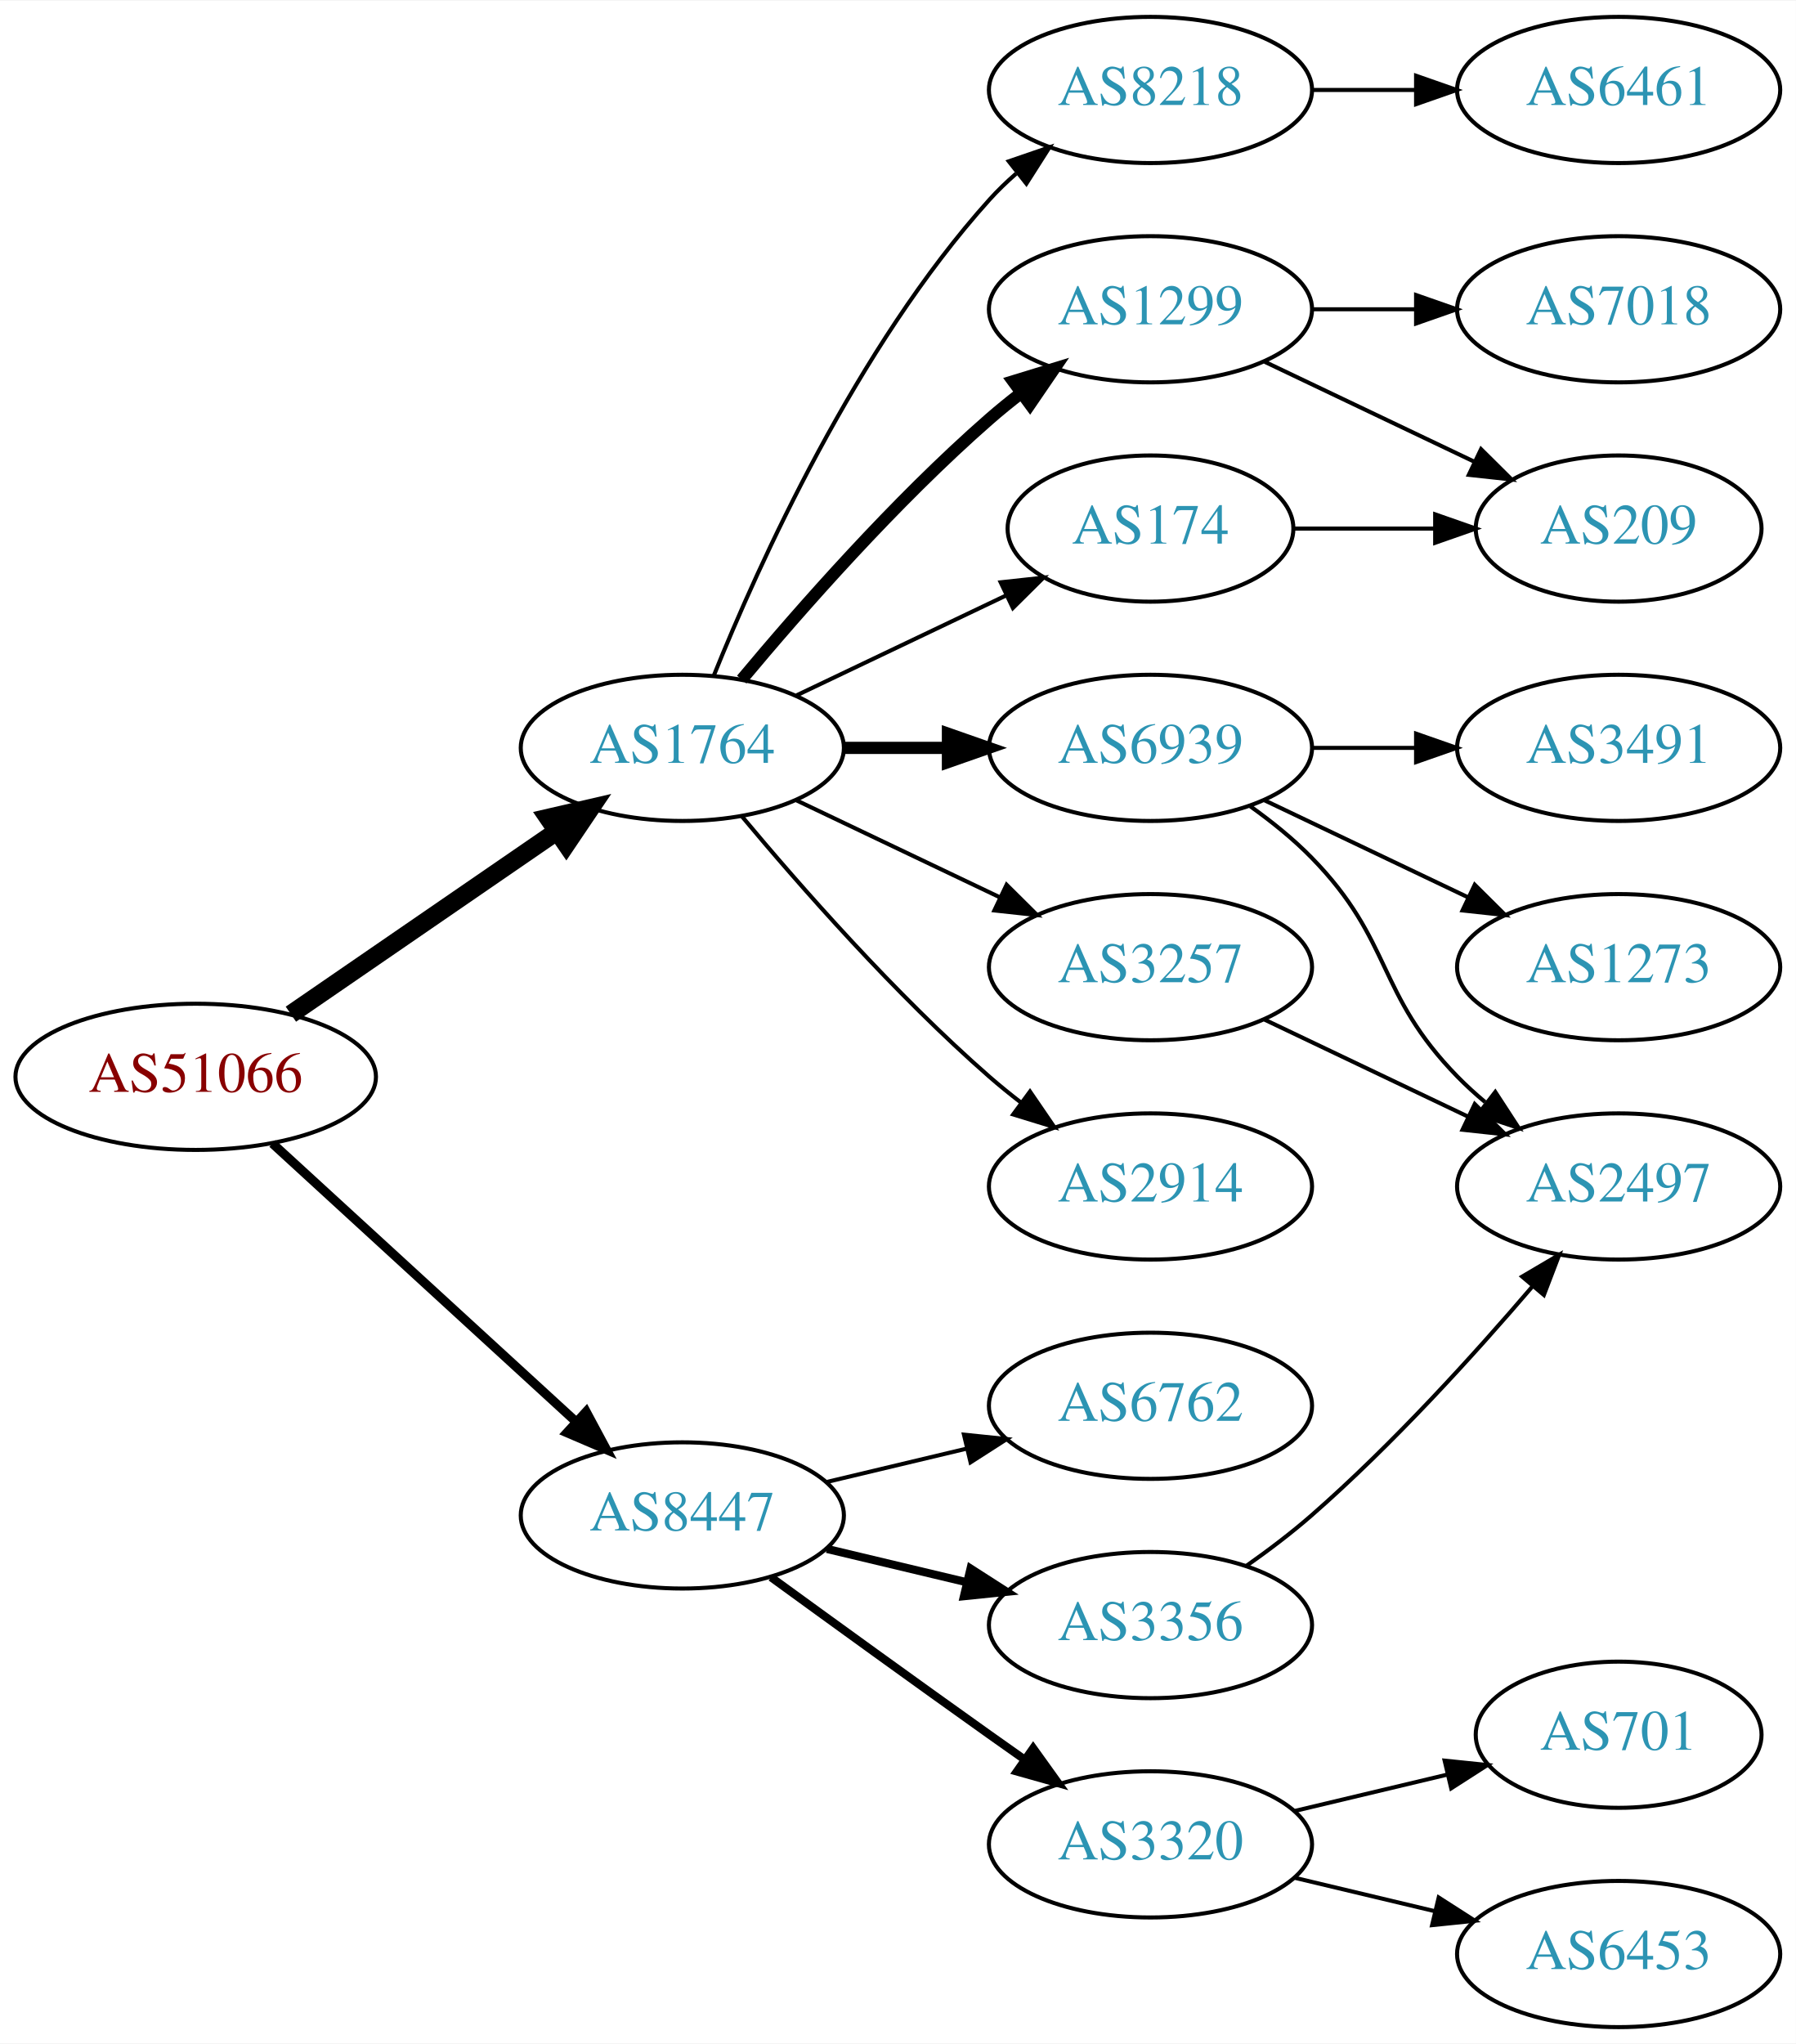
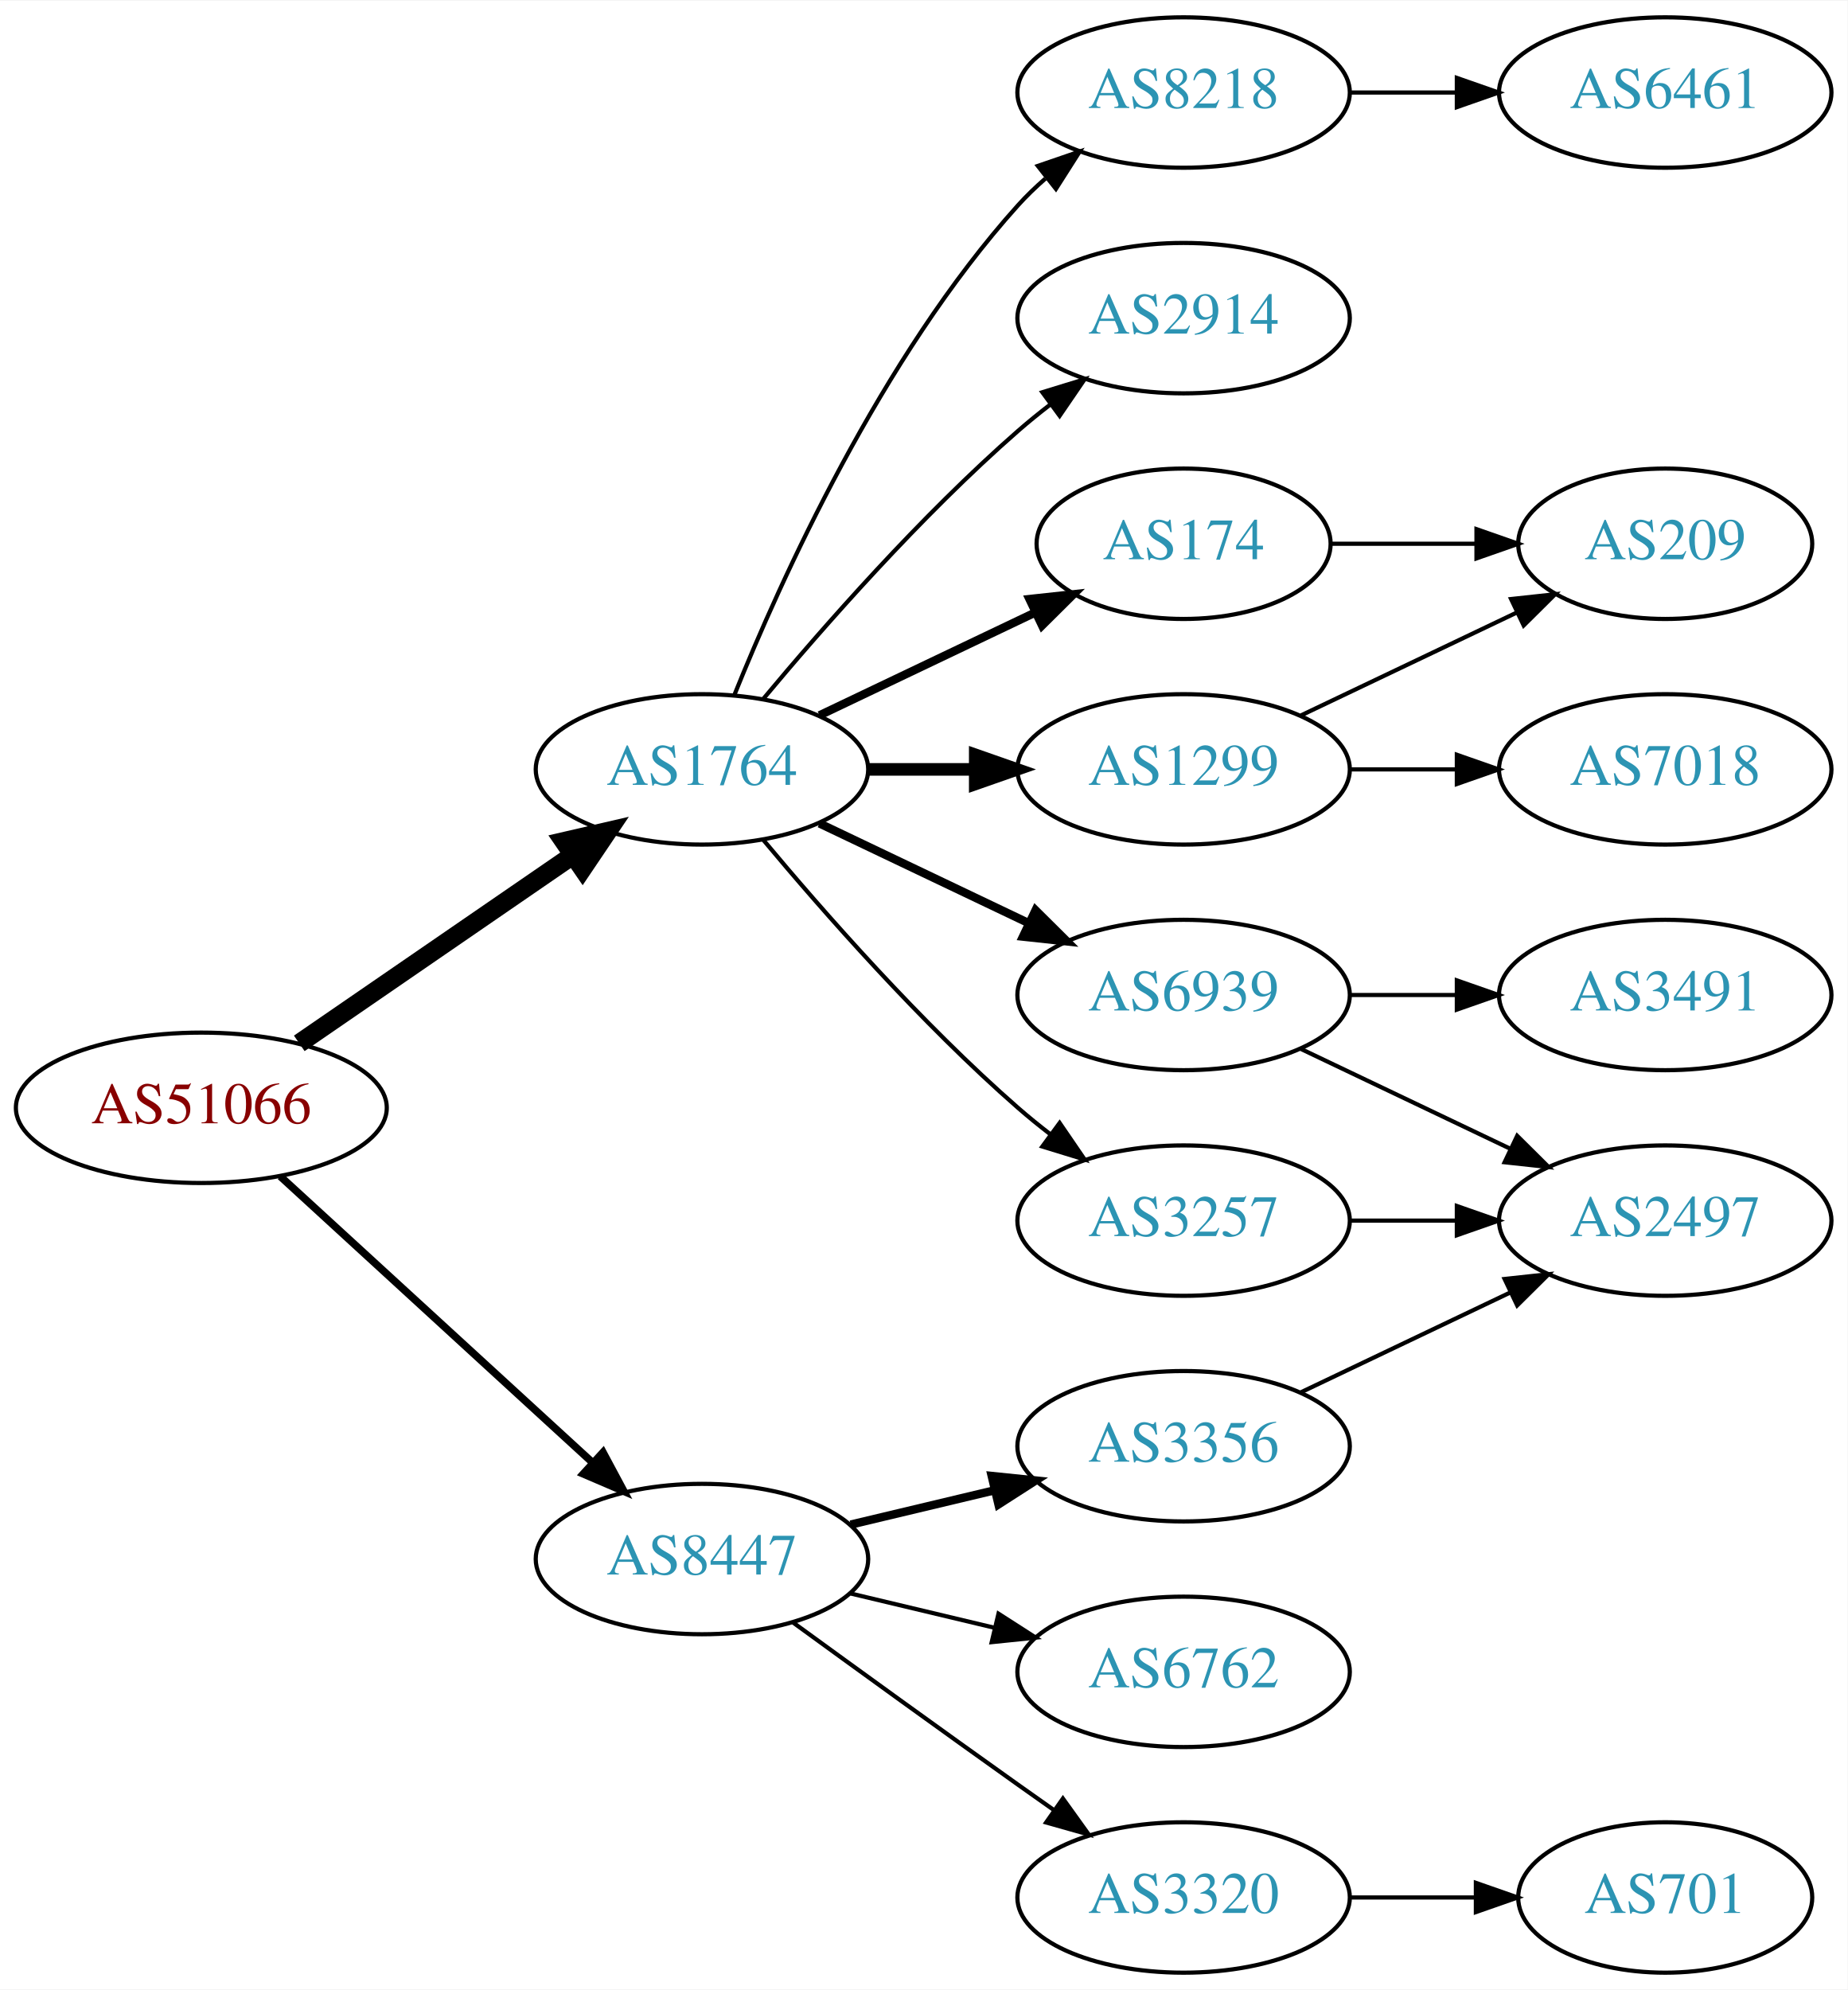
- <svg xmlns="http://www.w3.org/2000/svg" xmlns:xlink="http://www.w3.org/1999/xlink" width="442pt" height="503pt" viewBox="0.00 0.00 442.27 503.00">
-   <g id="graph0" class="graph" transform="scale(1 1) rotate(0) translate(4 499)">
-     <polygon fill="white" stroke="none" points="-4,4 -4,-499 438.271,-499 438.271,4 -4,4" />
+ <svg xmlns="http://www.w3.org/2000/svg" xmlns:xlink="http://www.w3.org/1999/xlink" width="442pt" height="476pt" viewBox="0.00 0.00 442.27 476.00">
+   <g id="graph0" class="graph" transform="scale(1 1) rotate(0) translate(4 472)">
+     <polygon fill="white" stroke="none" points="-4,4 -4,-472 438.271,-472 438.271,4 -4,4" />
    <g id="node1" class="node">
      <g id="a_node1">
        <a xlink:href="/asn/51066" xlink:title="AS51066 ~ AUSTROCONTROL-AS [AT]">
-           <ellipse fill="#ffffff" stroke="black" cx="44.196" cy="-234" rx="44.393" ry="18" />
-           <text text-anchor="middle" x="44.196" y="-230.3" font-family="Times,serif" font-size="14.00" fill="#880000">AS51066</text>
+           <ellipse fill="#ffffff" stroke="black" cx="44.196" cy="-207" rx="44.393" ry="18" />
+           <text text-anchor="middle" x="44.196" y="-203.3" font-family="Times,serif" font-size="14.00" fill="#880000">AS51066</text>
        </a>
      </g>
    </g>
    <g id="node2" class="node">
      <g id="a_node2">
        <a xlink:href="/asn/1764" xlink:title="AS1764 ~ NEXTLAYER-AS [AT]">
-           <ellipse fill="#ffffff" stroke="black" cx="164.039" cy="-315" rx="39.794" ry="18" />
-           <text text-anchor="middle" x="164.039" y="-311.3" font-family="Times,serif" font-size="14.00" fill="#2c94b3">AS1764</text>
+           <ellipse fill="#ffffff" stroke="black" cx="164.039" cy="-288" rx="39.794" ry="18" />
+           <text text-anchor="middle" x="164.039" y="-284.3" font-family="Times,serif" font-size="14.00" fill="#2c94b3">AS1764</text>
        </a>
      </g>
    </g>
    <g id="edge1" class="edge">
-       <path fill="none" stroke="black" stroke-width="4.5" d="M67.639,-249.426C86.22,-262.198 112.781,-280.455 133.161,-294.463" />
-       <polygon fill="black" stroke="black" stroke-width="4.5" points="131.003,-297.758 141.475,-300.178 135.464,-291.269 131.003,-297.758" />
+       <path fill="none" stroke="black" stroke-width="4.5" d="M67.639,-222.426C86.22,-235.198 112.781,-253.455 133.161,-267.463" />
+       <polygon fill="black" stroke="black" stroke-width="4.5" points="131.003,-270.758 141.475,-273.178 135.464,-264.269 131.003,-270.758" />
    </g>
    <g id="node3" class="node">
      <g id="a_node3">
        <a xlink:href="/asn/8447" xlink:title="AS8447 ~ A1 Telekom Austria AG [AT]">
-           <ellipse fill="#ffffff" stroke="black" cx="164.039" cy="-126" rx="39.794" ry="18" />
-           <text text-anchor="middle" x="164.039" y="-122.3" font-family="Times,serif" font-size="14.00" fill="#2c94b3">AS8447</text>
+           <ellipse fill="#ffffff" stroke="black" cx="164.039" cy="-99" rx="39.794" ry="18" />
+           <text text-anchor="middle" x="164.039" y="-95.3" font-family="Times,serif" font-size="14.00" fill="#2c94b3">AS8447</text>
        </a>
      </g>
    </g>
    <g id="edge2" class="edge">
-       <path fill="none" stroke="black" stroke-width="2.25" d="M63.094,-217.597C83.022,-199.333 115.38,-169.678 137.857,-149.079" />
-       <polygon fill="black" stroke="black" stroke-width="2.25" points="140.351,-151.54 145.359,-142.203 135.622,-146.38 140.351,-151.54" />
+       <path fill="none" stroke="black" stroke-width="1.8" d="M63.094,-190.597C83.022,-172.333 115.38,-142.678 137.857,-122.079" />
+       <polygon fill="black" stroke="black" stroke-width="1.8" points="140.351,-124.54 145.359,-115.203 135.622,-119.38 140.351,-124.54" />
    </g>
    <g id="node4" class="node">
      <g id="a_node4">
        <a xlink:href="/asn/1299" xlink:title="AS1299 ~ Telia Carrier [EU]">
-           <ellipse fill="#ffffff" stroke="black" cx="279.332" cy="-423" rx="39.794" ry="18" />
-           <text text-anchor="middle" x="279.332" y="-419.3" font-family="Times,serif" font-size="14.00" fill="#2c94b3">AS1299</text>
+           <ellipse fill="#ffffff" stroke="black" cx="279.332" cy="-288" rx="39.794" ry="18" />
+           <text text-anchor="middle" x="279.332" y="-284.3" font-family="Times,serif" font-size="14.00" fill="#2c94b3">AS1299</text>
        </a>
      </g>
    </g>
    <g id="edge3" class="edge">
-       <path fill="none" stroke="black" stroke-width="3" d="M178.669,-331.817C192.951,-348.929 216.498,-375.745 239.685,-396 242.151,-398.154 244.789,-400.294 247.487,-402.372" />
-       <polygon fill="black" stroke="black" stroke-width="3" points="245.512,-405.264 255.641,-408.37 249.66,-399.625 245.512,-405.264" />
+       <path fill="none" stroke="black" stroke-width="3" d="M203.711,-288C211.914,-288 220.678,-288 229.21,-288" />
+       <polygon fill="black" stroke="black" stroke-width="3" points="229.449,-291.5 239.449,-288 229.449,-284.5 229.449,-291.5" />
    </g>
    <g id="node5" class="node">
      <g id="a_node5">
-         <a xlink:href="/asn/2914" xlink:title="AS2914 ~ NTT America, Inc. [US]">
-           <ellipse fill="#ffffff" stroke="black" cx="279.332" cy="-207" rx="39.794" ry="18" />
-           <text text-anchor="middle" x="279.332" y="-203.3" font-family="Times,serif" font-size="14.00" fill="#2c94b3">AS2914</text>
+         <a xlink:href="/asn/6939" xlink:title="AS6939 ~ Hurricane Electric LLC [US]">
+           <ellipse fill="#ffffff" stroke="black" cx="279.332" cy="-234" rx="39.794" ry="18" />
+           <text text-anchor="middle" x="279.332" y="-230.3" font-family="Times,serif" font-size="14.00" fill="#2c94b3">AS6939</text>
        </a>
      </g>
    </g>
    <g id="edge4" class="edge">
-       <path fill="none" stroke="black" d="M178.669,-298.183C192.951,-281.071 216.498,-254.255 239.685,-234 242.151,-231.846 244.789,-229.706 247.487,-227.628" />
-       <polygon fill="black" stroke="black" points="249.66,-230.375 255.641,-221.63 245.512,-224.736 249.66,-230.375" />
+       <path fill="none" stroke="black" stroke-width="2" d="M192.175,-275.066C207.169,-267.919 225.99,-258.948 242.213,-251.215" />
+       <polygon fill="black" stroke="black" stroke-width="2" points="243.895,-254.291 251.417,-246.829 240.884,-247.972 243.895,-254.291" />
    </g>
    <g id="node6" class="node">
      <g id="a_node6">
-         <a xlink:href="/asn/6939" xlink:title="AS6939 ~ Hurricane Electric LLC [US]">
-           <ellipse fill="#ffffff" stroke="black" cx="279.332" cy="-315" rx="39.794" ry="18" />
-           <text text-anchor="middle" x="279.332" y="-311.3" font-family="Times,serif" font-size="14.00" fill="#2c94b3">AS6939</text>
+         <a xlink:href="/asn/2914" xlink:title="AS2914 ~ NTT America, Inc. [US]">
+           <ellipse fill="#ffffff" stroke="black" cx="279.332" cy="-396" rx="39.794" ry="18" />
+           <text text-anchor="middle" x="279.332" y="-392.3" font-family="Times,serif" font-size="14.00" fill="#2c94b3">AS2914</text>
        </a>
      </g>
    </g>
    <g id="edge5" class="edge">
-       <path fill="none" stroke="black" stroke-width="3" d="M203.711,-315C211.914,-315 220.678,-315 229.21,-315" />
-       <polygon fill="black" stroke="black" stroke-width="3" points="229.449,-318.5 239.449,-315 229.449,-311.5 229.449,-318.5" />
+       <path fill="none" stroke="black" d="M178.669,-304.817C192.951,-321.929 216.498,-348.745 239.685,-369 242.151,-371.154 244.789,-373.294 247.487,-375.372" />
+       <polygon fill="black" stroke="black" points="245.512,-378.264 255.641,-381.37 249.66,-372.625 245.512,-378.264" />
    </g>
    <g id="node7" class="node">
      <g id="a_node7">
-         <a xlink:href="/asn/174" xlink:title="AS174 ~ Cogent Communications [US]">
-           <ellipse fill="#ffffff" stroke="black" cx="279.332" cy="-369" rx="35.194" ry="18" />
-           <text text-anchor="middle" x="279.332" y="-365.3" font-family="Times,serif" font-size="14.00" fill="#2c94b3">AS174</text>
+         <a xlink:href="/asn/3257" xlink:title="AS3257 ~ GTT [DE]">
+           <ellipse fill="#ffffff" stroke="black" cx="279.332" cy="-180" rx="39.794" ry="18" />
+           <text text-anchor="middle" x="279.332" y="-176.3" font-family="Times,serif" font-size="14.00" fill="#2c94b3">AS3257</text>
        </a>
      </g>
    </g>
    <g id="edge6" class="edge">
-       <path fill="none" stroke="black" d="M192.175,-327.934C207.607,-335.29 227.092,-344.577 243.628,-352.459" />
-       <polygon fill="black" stroke="black" points="242.436,-355.768 252.969,-356.911 245.448,-349.449 242.436,-355.768" />
+       <path fill="none" stroke="black" d="M178.669,-271.183C192.951,-254.071 216.498,-227.255 239.685,-207 242.151,-204.846 244.789,-202.706 247.487,-200.628" />
+       <polygon fill="black" stroke="black" points="249.66,-203.375 255.641,-194.63 245.512,-197.736 249.66,-203.375" />
    </g>
    <g id="node8" class="node">
      <g id="a_node8">
-         <a xlink:href="/asn/3257" xlink:title="AS3257 ~ GTT [DE]">
-           <ellipse fill="#ffffff" stroke="black" cx="279.332" cy="-261" rx="39.794" ry="18" />
-           <text text-anchor="middle" x="279.332" y="-257.3" font-family="Times,serif" font-size="14.00" fill="#2c94b3">AS3257</text>
+         <a xlink:href="/asn/174" xlink:title="AS174 ~ Cogent Communications [US]">
+           <ellipse fill="#ffffff" stroke="black" cx="279.332" cy="-342" rx="35.194" ry="18" />
+           <text text-anchor="middle" x="279.332" y="-338.3" font-family="Times,serif" font-size="14.00" fill="#2c94b3">AS174</text>
        </a>
      </g>
    </g>
    <g id="edge7" class="edge">
-       <path fill="none" stroke="black" d="M192.175,-302.066C207.169,-294.919 225.99,-285.948 242.213,-278.215" />
-       <polygon fill="black" stroke="black" points="243.895,-281.291 251.417,-273.829 240.884,-274.972 243.895,-281.291" />
+       <path fill="none" stroke="black" stroke-width="2" d="M192.175,-300.934C207.607,-308.29 227.092,-317.577 243.628,-325.459" />
+       <polygon fill="black" stroke="black" stroke-width="2" points="242.436,-328.768 252.969,-329.911 245.448,-322.449 242.436,-328.768" />
    </g>
    <g id="node9" class="node">
      <g id="a_node9">
        <a xlink:href="/asn/8218" xlink:title="AS8218 ~ legacy Neotelecoms [FR]">
-           <ellipse fill="#ffffff" stroke="black" cx="279.332" cy="-477" rx="39.794" ry="18" />
-           <text text-anchor="middle" x="279.332" y="-473.3" font-family="Times,serif" font-size="14.00" fill="#2c94b3">AS8218</text>
+           <ellipse fill="#ffffff" stroke="black" cx="279.332" cy="-450" rx="39.794" ry="18" />
+           <text text-anchor="middle" x="279.332" y="-446.3" font-family="Times,serif" font-size="14.00" fill="#2c94b3">AS8218</text>
        </a>
      </g>
    </g>
    <g id="edge8" class="edge">
-       <path fill="none" stroke="black" d="M171.786,-332.787C182.837,-360.243 206.891,-413.578 239.685,-450 241.688,-452.224 243.906,-454.363 246.239,-456.397" />
-       <polygon fill="black" stroke="black" points="244.437,-459.433 254.458,-462.873 248.769,-453.935 244.437,-459.433" />
+       <path fill="none" stroke="black" d="M171.786,-305.787C182.837,-333.243 206.891,-386.578 239.685,-423 241.688,-425.224 243.906,-427.363 246.239,-429.397" />
+       <polygon fill="black" stroke="black" points="244.437,-432.433 254.458,-435.873 248.769,-426.935 244.437,-432.433" />
+     </g>
+     <g id="node15" class="node">
+       <g id="a_node15">
+         <a xlink:href="/asn/6762" xlink:title="AS6762 ~ TELECOM ITALIA SPARKLE S.p.A. [IT]">
+           <ellipse fill="#ffffff" stroke="black" cx="279.332" cy="-72" rx="39.794" ry="18" />
+           <text text-anchor="middle" x="279.332" y="-68.3" font-family="Times,serif" font-size="14.00" fill="#2c94b3">AS6762</text>
+         </a>
+       </g>
+     </g>
+     <g id="edge16" class="edge">
+       <path fill="none" stroke="black" d="M199.646,-90.752C210.517,-88.162 222.671,-85.265 234.114,-82.538" />
+       <polygon fill="black" stroke="black" points="235.02,-85.92 243.936,-80.197 233.397,-79.111 235.02,-85.92" />
    </g>
    <g id="node16" class="node">
      <g id="a_node16">
        <a xlink:href="/asn/3356" xlink:title="AS3356 ~ Level 3 Parent, LLC [US]">
-           <ellipse fill="#ffffff" stroke="black" cx="279.332" cy="-99" rx="39.794" ry="18" />
-           <text text-anchor="middle" x="279.332" y="-95.3" font-family="Times,serif" font-size="14.00" fill="#2c94b3">AS3356</text>
+           <ellipse fill="#ffffff" stroke="black" cx="279.332" cy="-126" rx="39.794" ry="18" />
+           <text text-anchor="middle" x="279.332" y="-122.3" font-family="Times,serif" font-size="14.00" fill="#2c94b3">AS3356</text>
        </a>
      </g>
    </g>
    <g id="edge17" class="edge">
-       <path fill="none" stroke="black" stroke-width="2" d="M199.646,-117.752C210.517,-115.162 222.671,-112.265 234.114,-109.538" />
-       <polygon fill="black" stroke="black" stroke-width="2" points="235.02,-112.92 243.936,-107.197 233.397,-106.111 235.02,-112.92" />
+       <path fill="none" stroke="black" stroke-width="2" d="M199.646,-107.248C210.517,-109.838 222.671,-112.735 234.114,-115.462" />
+       <polygon fill="black" stroke="black" stroke-width="2" points="233.397,-118.889 243.936,-117.803 235.02,-112.08 233.397,-118.889" />
    </g>
    <g id="node17" class="node">
      <g id="a_node17">
        <a xlink:href="/asn/3320" xlink:title="AS3320 ~ DTAG [DE]">
-           <ellipse fill="#ffffff" stroke="black" cx="279.332" cy="-45" rx="39.794" ry="18" />
-           <text text-anchor="middle" x="279.332" y="-41.3" font-family="Times,serif" font-size="14.00" fill="#2c94b3">AS3320</text>
+           <ellipse fill="#ffffff" stroke="black" cx="279.332" cy="-18" rx="39.794" ry="18" />
+           <text text-anchor="middle" x="279.332" y="-14.3" font-family="Times,serif" font-size="14.00" fill="#2c94b3">AS3320</text>
        </a>
      </g>
    </g>
    <g id="edge18" class="edge">
-       <path fill="none" stroke="black" stroke-width="2" d="M185.887,-110.778C200.821,-99.909 221.435,-84.975 239.685,-72 242.506,-69.995 245.449,-67.915 248.397,-65.841" />
-       <polygon fill="black" stroke="black" stroke-width="2" points="250.443,-68.681 256.621,-60.074 246.424,-62.95 250.443,-68.681" />
-     </g>
-     <g id="node18" class="node">
-       <g id="a_node18">
-         <a xlink:href="/asn/6762" xlink:title="AS6762 ~ TELECOM ITALIA SPARKLE S.p.A. [IT]">
-           <ellipse fill="#ffffff" stroke="black" cx="279.332" cy="-153" rx="39.794" ry="18" />
-           <text text-anchor="middle" x="279.332" y="-149.3" font-family="Times,serif" font-size="14.00" fill="#2c94b3">AS6762</text>
-         </a>
-       </g>
-     </g>
-     <g id="edge19" class="edge">
-       <path fill="none" stroke="black" d="M199.646,-134.248C210.517,-136.838 222.671,-139.735 234.114,-142.462" />
-       <polygon fill="black" stroke="black" points="233.397,-145.889 243.936,-144.803 235.02,-139.08 233.397,-145.889" />
+       <path fill="none" stroke="black" d="M185.887,-83.778C200.821,-72.909 221.435,-57.975 239.685,-45 242.506,-42.995 245.449,-40.915 248.397,-38.841" />
+       <polygon fill="black" stroke="black" points="250.443,-41.681 256.621,-33.074 246.424,-35.95 250.443,-41.681" />
    </g>
    <g id="node10" class="node">
      <g id="a_node10">
        <a xlink:href="/asn/209" xlink:title="AS209 ~ CenturyLink Communications, LLC [US]">
-           <ellipse fill="#ffffff" stroke="black" cx="394.625" cy="-369" rx="35.194" ry="18" />
-           <text text-anchor="middle" x="394.625" y="-365.3" font-family="Times,serif" font-size="14.00" fill="#2c94b3">AS209</text>
+           <ellipse fill="#ffffff" stroke="black" cx="394.625" cy="-342" rx="35.194" ry="18" />
+           <text text-anchor="middle" x="394.625" y="-338.3" font-family="Times,serif" font-size="14.00" fill="#2c94b3">AS209</text>
        </a>
      </g>
    </g>
    <g id="edge9" class="edge">
-       <path fill="none" stroke="black" d="M307.468,-410.066C322.9,-402.71 342.385,-393.423 358.92,-385.541" />
-       <polygon fill="black" stroke="black" points="360.741,-388.551 368.262,-381.089 357.729,-382.232 360.741,-388.551" />
+       <path fill="none" stroke="black" d="M307.468,-300.934C322.9,-308.29 342.385,-317.577 358.92,-325.459" />
+       <polygon fill="black" stroke="black" points="357.729,-328.768 368.262,-329.911 360.741,-322.449 357.729,-328.768" />
    </g>
    <g id="node11" class="node">
      <g id="a_node11">
        <a xlink:href="/asn/7018" xlink:title="AS7018 ~ AT&amp;T Services, Inc. [US]">
-           <ellipse fill="#ffffff" stroke="black" cx="394.625" cy="-423" rx="39.794" ry="18" />
-           <text text-anchor="middle" x="394.625" y="-419.3" font-family="Times,serif" font-size="14.00" fill="#2c94b3">AS7018</text>
+           <ellipse fill="#ffffff" stroke="black" cx="394.625" cy="-288" rx="39.794" ry="18" />
+           <text text-anchor="middle" x="394.625" y="-284.3" font-family="Times,serif" font-size="14.00" fill="#2c94b3">AS7018</text>
        </a>
      </g>
    </g>
    <g id="edge10" class="edge">
-       <path fill="none" stroke="black" d="M319.004,-423C327.207,-423 335.971,-423 344.503,-423" />
-       <polygon fill="black" stroke="black" points="344.742,-426.5 354.742,-423 344.742,-419.5 344.742,-426.5" />
+       <path fill="none" stroke="black" d="M319.004,-288C327.207,-288 335.971,-288 344.503,-288" />
+       <polygon fill="black" stroke="black" points="344.742,-291.5 354.742,-288 344.742,-284.5 344.742,-291.5" />
    </g>
    <g id="node12" class="node">
      <g id="a_node12">
-         <a xlink:href="/asn/1273" xlink:title="AS1273 ~ Vodafone Group PLC [EU]">
-           <ellipse fill="#ffffff" stroke="black" cx="394.625" cy="-261" rx="39.794" ry="18" />
-           <text text-anchor="middle" x="394.625" y="-257.3" font-family="Times,serif" font-size="14.00" fill="#2c94b3">AS1273</text>
+         <a xlink:href="/asn/2497" xlink:title="AS2497 ~ Internet Initiative Japan Inc. [JP]">
+           <ellipse fill="#ffffff" stroke="black" cx="394.625" cy="-180" rx="39.794" ry="18" />
+           <text text-anchor="middle" x="394.625" y="-176.3" font-family="Times,serif" font-size="14.00" fill="#2c94b3">AS2497</text>
        </a>
      </g>
    </g>
    <g id="edge11" class="edge">
-       <path fill="none" stroke="black" d="M307.468,-302.066C322.462,-294.919 341.283,-285.948 357.506,-278.215" />
-       <polygon fill="black" stroke="black" points="359.188,-281.291 366.71,-273.829 356.177,-274.972 359.188,-281.291" />
+       <path fill="none" stroke="black" d="M307.468,-221.066C322.462,-213.919 341.283,-204.948 357.506,-197.215" />
+       <polygon fill="black" stroke="black" points="359.188,-200.291 366.71,-192.829 356.177,-193.972 359.188,-200.291" />
    </g>
    <g id="node13" class="node">
      <g id="a_node13">
        <a xlink:href="/asn/3491" xlink:title="AS3491 ~ PCCW Global, Inc. [US]">
-           <ellipse fill="#ffffff" stroke="black" cx="394.625" cy="-315" rx="39.794" ry="18" />
-           <text text-anchor="middle" x="394.625" y="-311.3" font-family="Times,serif" font-size="14.00" fill="#2c94b3">AS3491</text>
+           <ellipse fill="#ffffff" stroke="black" cx="394.625" cy="-234" rx="39.794" ry="18" />
+           <text text-anchor="middle" x="394.625" y="-230.3" font-family="Times,serif" font-size="14.00" fill="#2c94b3">AS3491</text>
        </a>
      </g>
    </g>
    <g id="edge12" class="edge">
-       <path fill="none" stroke="black" d="M319.004,-315C327.207,-315 335.971,-315 344.503,-315" />
-       <polygon fill="black" stroke="black" points="344.742,-318.5 354.742,-315 344.742,-311.5 344.742,-318.5" />
+       <path fill="none" stroke="black" d="M319.004,-234C327.207,-234 335.971,-234 344.503,-234" />
+       <polygon fill="black" stroke="black" points="344.742,-237.5 354.742,-234 344.742,-230.5 344.742,-237.5" />
+     </g>
+     <g id="edge13" class="edge">
+       <path fill="none" stroke="black" d="M319.004,-180C327.207,-180 335.971,-180 344.503,-180" />
+       <polygon fill="black" stroke="black" points="344.742,-183.5 354.742,-180 344.742,-176.5 344.742,-183.5" />
+     </g>
+     <g id="edge14" class="edge">
+       <path fill="none" stroke="black" d="M314.631,-342C325.501,-342 337.678,-342 349.156,-342" />
+       <polygon fill="black" stroke="black" points="349.442,-345.5 359.442,-342 349.442,-338.5 349.442,-345.5" />
    </g>
    <g id="node14" class="node">
      <g id="a_node14">
-         <a xlink:href="/asn/2497" xlink:title="AS2497 ~ Internet Initiative Japan Inc. [JP]">
-           <ellipse fill="#ffffff" stroke="black" cx="394.625" cy="-207" rx="39.794" ry="18" />
-           <text text-anchor="middle" x="394.625" y="-203.3" font-family="Times,serif" font-size="14.00" fill="#2c94b3">AS2497</text>
-         </a>
-       </g>
-     </g>
-     <g id="edge13" class="edge">
-       <path fill="none" stroke="black" d="M303.926,-300.611C309.182,-296.852 314.513,-292.563 318.978,-288 339.151,-267.383 334.806,-254.617 354.978,-234 357.071,-231.861 359.354,-229.782 361.731,-227.79" />
-       <polygon fill="black" stroke="black" points="364.249,-230.268 370.031,-221.389 359.974,-224.725 364.249,-230.268" />
-     </g>
-     <g id="edge14" class="edge">
-       <path fill="none" stroke="black" d="M314.631,-369C325.501,-369 337.678,-369 349.156,-369" />
-       <polygon fill="black" stroke="black" points="349.442,-372.5 359.442,-369 349.442,-365.5 349.442,-372.5" />
+         <a xlink:href="/asn/6461" xlink:title="AS6461 ~ Zayo Bandwidth [US]">
+           <ellipse fill="#ffffff" stroke="black" cx="394.625" cy="-450" rx="39.794" ry="18" />
+           <text text-anchor="middle" x="394.625" y="-446.3" font-family="Times,serif" font-size="14.00" fill="#2c94b3">AS6461</text>
+         </a>
+       </g>
    </g>
    <g id="edge15" class="edge">
-       <path fill="none" stroke="black" d="M307.468,-248.066C322.462,-240.919 341.283,-231.948 357.506,-224.215" />
-       <polygon fill="black" stroke="black" points="359.188,-227.291 366.71,-219.829 356.177,-220.972 359.188,-227.291" />
-     </g>
-     <g id="node15" class="node">
-       <g id="a_node15">
-         <a xlink:href="/asn/6461" xlink:title="AS6461 ~ Zayo Bandwidth [US]">
-           <ellipse fill="#ffffff" stroke="black" cx="394.625" cy="-477" rx="39.794" ry="18" />
-           <text text-anchor="middle" x="394.625" y="-473.3" font-family="Times,serif" font-size="14.00" fill="#2c94b3">AS6461</text>
-         </a>
-       </g>
-     </g>
-     <g id="edge16" class="edge">
-       <path fill="none" stroke="black" d="M319.004,-477C327.207,-477 335.971,-477 344.503,-477" />
-       <polygon fill="black" stroke="black" points="344.742,-480.5 354.742,-477 344.742,-473.5 344.742,-480.5" />
-     </g>
-     <g id="edge22" class="edge">
-       <path fill="none" stroke="black" d="M303.022,-113.63C308.424,-117.44 314.047,-121.692 318.978,-126 338.905,-143.407 359.097,-165.658 373.446,-182.433" />
-       <polygon fill="black" stroke="black" points="370.867,-184.804 379.995,-190.183 376.214,-180.286 370.867,-184.804" />
-     </g>
-     <g id="node19" class="node">
-       <g id="a_node19">
+       <path fill="none" stroke="black" d="M319.004,-450C327.207,-450 335.971,-450 344.503,-450" />
+       <polygon fill="black" stroke="black" points="344.742,-453.5 354.742,-450 344.742,-446.5 344.742,-453.5" />
+     </g>
+     <g id="edge19" class="edge">
+       <path fill="none" stroke="black" d="M307.468,-138.934C322.462,-146.081 341.283,-155.052 357.506,-162.785" />
+       <polygon fill="black" stroke="black" points="356.177,-166.028 366.71,-167.171 359.188,-159.709 356.177,-166.028" />
+     </g>
+     <g id="node18" class="node">
+       <g id="a_node18">
        <a xlink:href="/asn/701" xlink:title="AS701 ~ UUNET [US]">
-           <ellipse fill="#ffffff" stroke="black" cx="394.625" cy="-72" rx="35.194" ry="18" />
-           <text text-anchor="middle" x="394.625" y="-68.3" font-family="Times,serif" font-size="14.00" fill="#2c94b3">AS701</text>
+           <ellipse fill="#ffffff" stroke="black" cx="394.625" cy="-18" rx="35.194" ry="18" />
+           <text text-anchor="middle" x="394.625" y="-14.3" font-family="Times,serif" font-size="14.00" fill="#2c94b3">AS701</text>
        </a>
      </g>
    </g>
    <g id="edge20" class="edge">
-       <path fill="none" stroke="black" d="M314.939,-53.248C326.733,-56.059 340.038,-59.229 352.306,-62.153" />
-       <polygon fill="black" stroke="black" points="351.772,-65.624 362.311,-64.537 353.394,-58.814 351.772,-65.624" />
-     </g>
-     <g id="node20" class="node">
-       <g id="a_node20">
-         <a xlink:href="/asn/6453" xlink:title="AS6453 ~ TATA COMMUNICATIONS (AMERICA) INC [US]">
-           <ellipse fill="#ffffff" stroke="black" cx="394.625" cy="-18" rx="39.794" ry="18" />
-           <text text-anchor="middle" x="394.625" y="-14.3" font-family="Times,serif" font-size="14.00" fill="#2c94b3">AS6453</text>
-         </a>
-       </g>
-     </g>
-     <g id="edge21" class="edge">
-       <path fill="none" stroke="black" d="M314.939,-36.752C325.81,-34.162 337.964,-31.265 349.407,-28.538" />
-       <polygon fill="black" stroke="black" points="350.313,-31.92 359.229,-26.197 348.69,-25.111 350.313,-31.92" />
+       <path fill="none" stroke="black" d="M319.004,-18C328.709,-18 339.2,-18 349.163,-18" />
+       <polygon fill="black" stroke="black" points="349.299,-21.5 359.299,-18 349.299,-14.5 349.299,-21.5" />
    </g>
  </g>
</svg>
